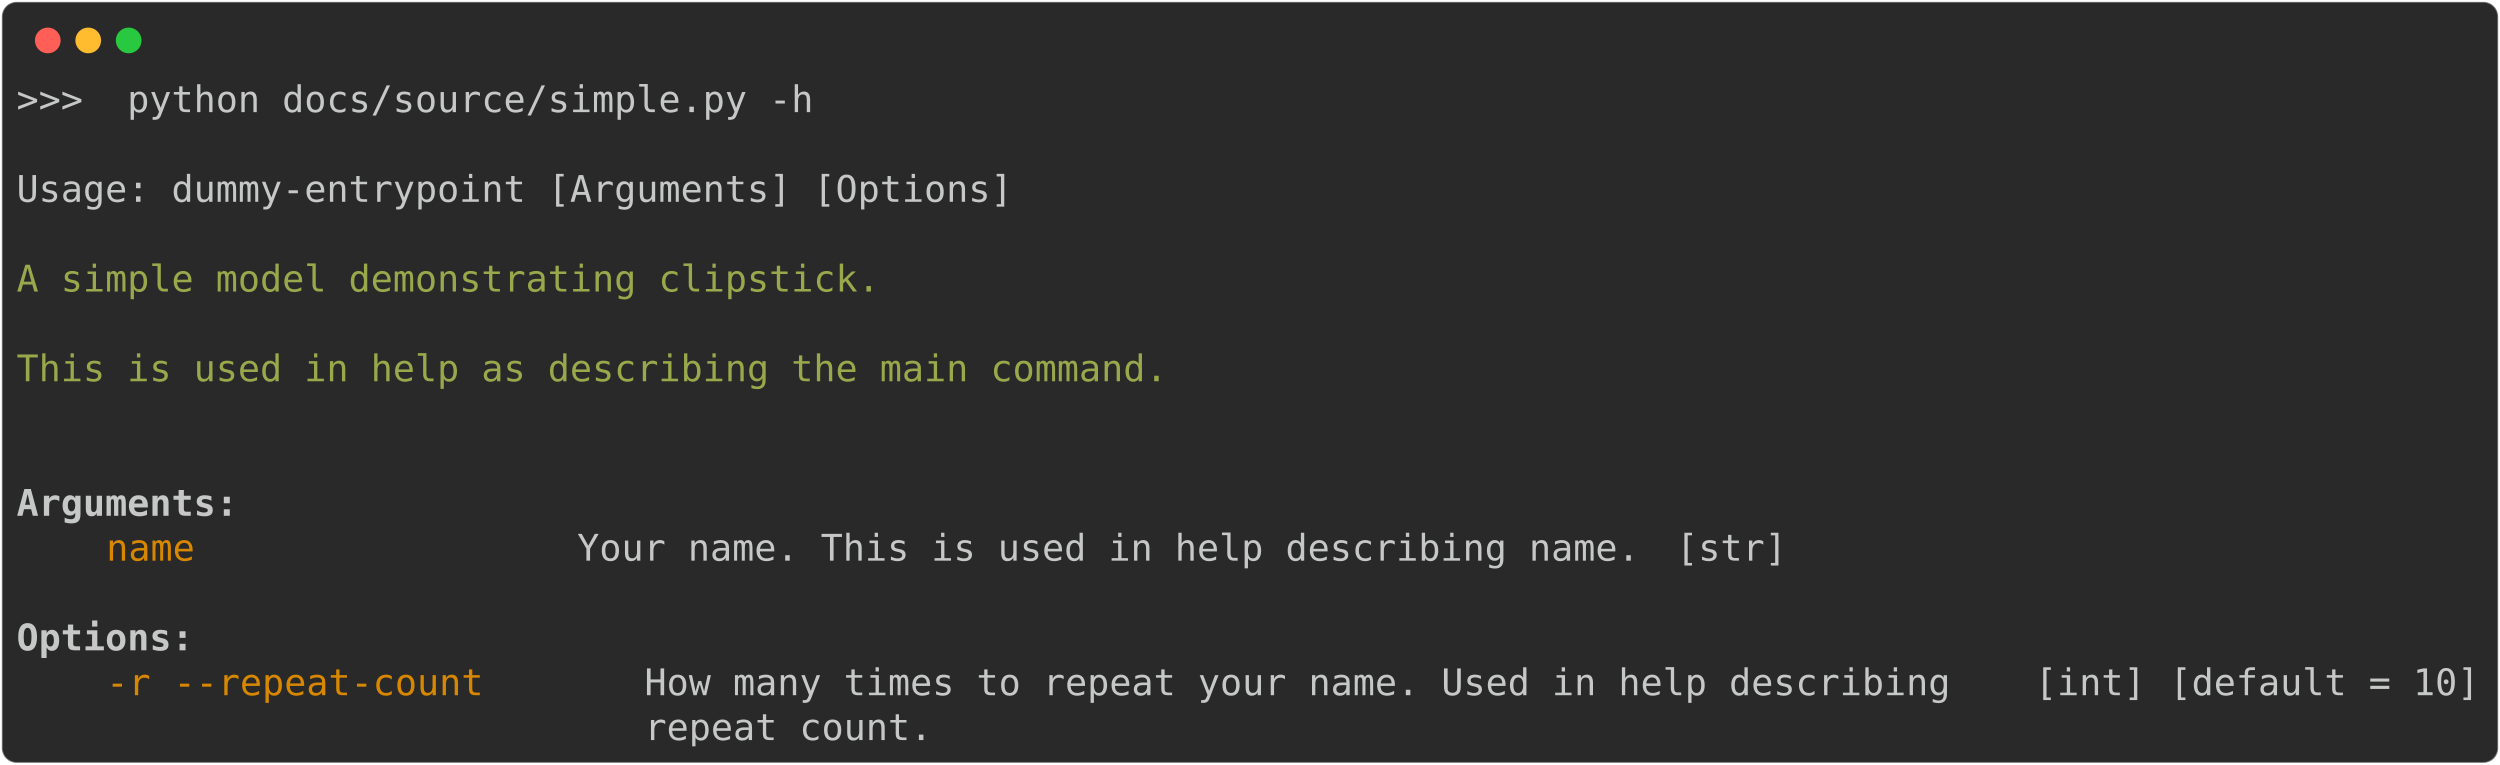
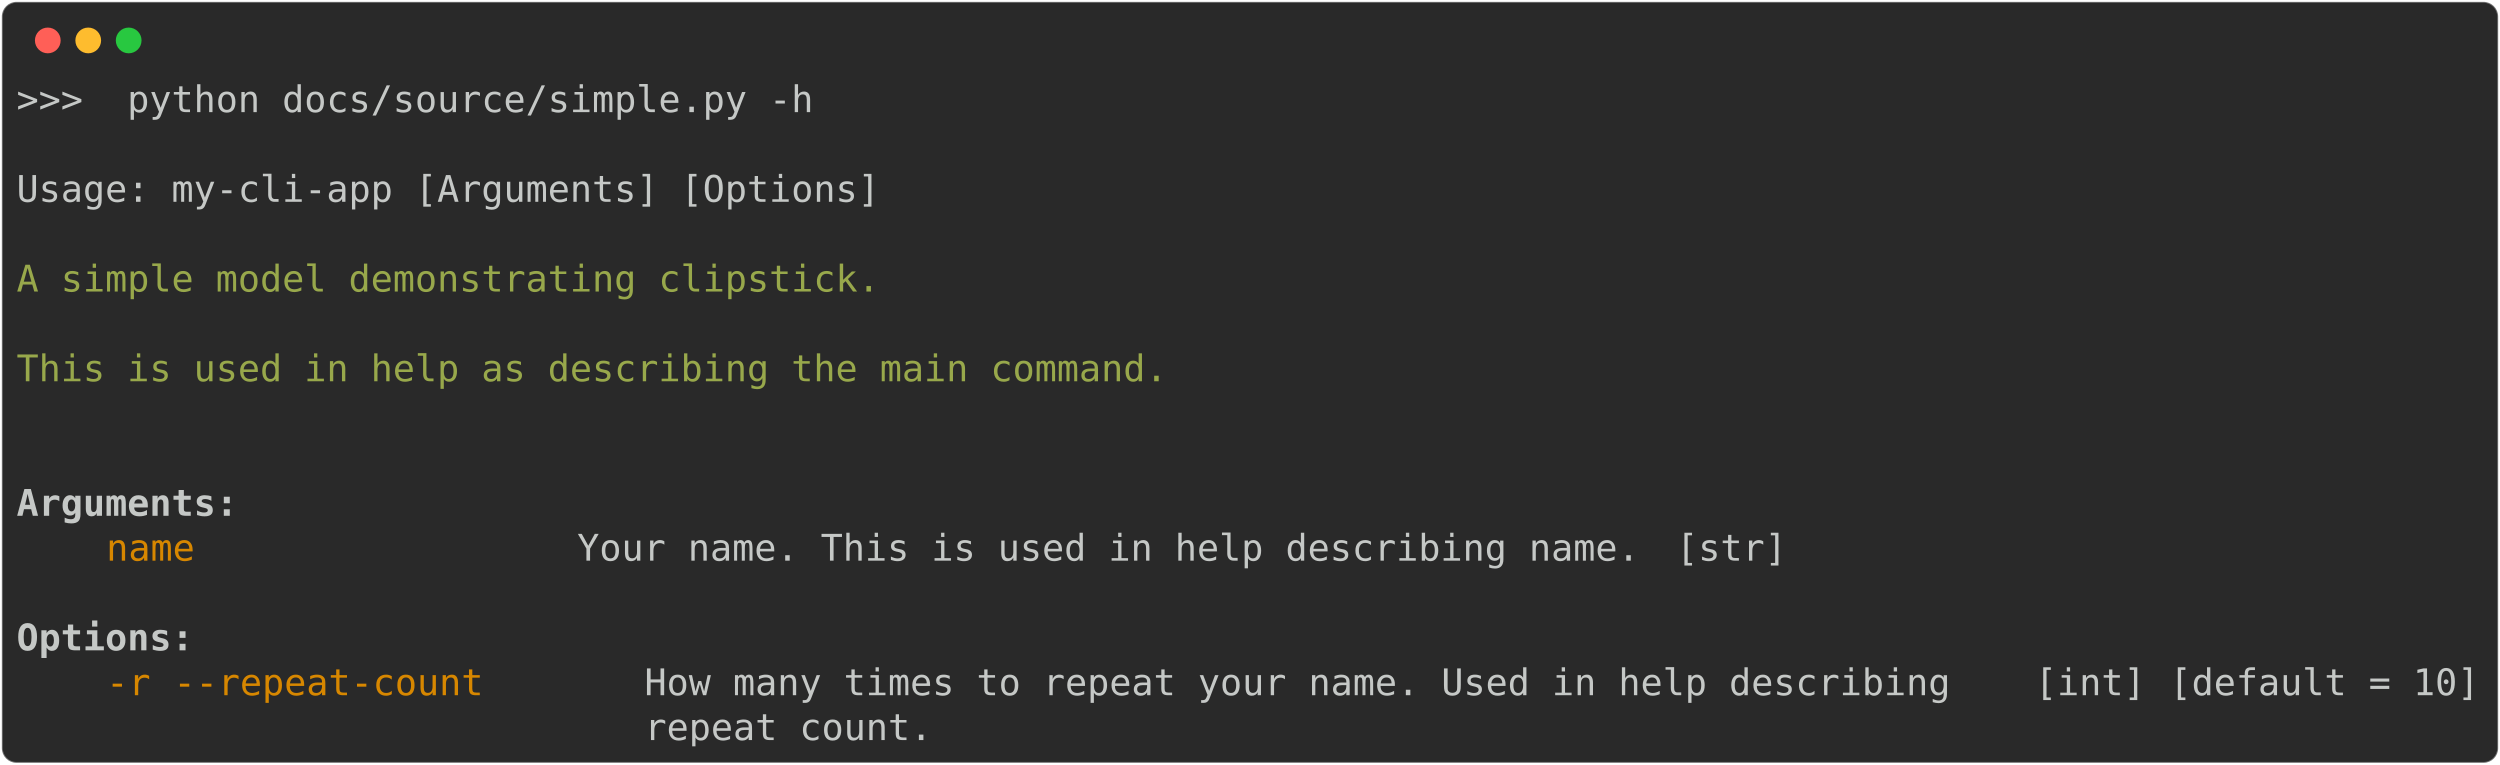
<svg xmlns="http://www.w3.org/2000/svg" class="rich-terminal" viewBox="0 0 1360 416.0">
  <style>

    @font-face {
        font-family: "Fira Code";
        src: local("FiraCode-Regular"),
                url("https://cdnjs.cloudflare.com/ajax/libs/firacode/6.2.0/woff2/FiraCode-Regular.woff2") format("woff2"),
                url("https://cdnjs.cloudflare.com/ajax/libs/firacode/6.2.0/woff/FiraCode-Regular.woff") format("woff");
        font-style: normal;
        font-weight: 400;
    }
    @font-face {
        font-family: "Fira Code";
        src: local("FiraCode-Bold"),
                url("https://cdnjs.cloudflare.com/ajax/libs/firacode/6.2.0/woff2/FiraCode-Bold.woff2") format("woff2"),
                url("https://cdnjs.cloudflare.com/ajax/libs/firacode/6.2.0/woff/FiraCode-Bold.woff") format("woff");
        font-style: bold;
        font-weight: 700;
    }

-     .terminal-3142710984-matrix {
+     .terminal-1558705100-matrix {
        font-family: Fira Code, monospace;
        font-size: 20px;
        line-height: 24.4px;
        font-variant-east-asian: full-width;
    }

-     .terminal-3142710984-title {
+     .terminal-1558705100-title {
        font-size: 18px;
        font-weight: bold;
        font-family: arial;
    }

-     .terminal-3142710984-r1 { fill: #c5c8c6 }
- .terminal-3142710984-r2 { fill: #98a84b }
- .terminal-3142710984-r3 { fill: #c5c8c6;font-weight: bold }
- .terminal-3142710984-r4 { fill: #d78700 }
+     .terminal-1558705100-r1 { fill: #c5c8c6 }
+ .terminal-1558705100-r2 { fill: #98a84b }
+ .terminal-1558705100-r3 { fill: #c5c8c6;font-weight: bold }
+ .terminal-1558705100-r4 { fill: #d78700 }
    </style>
  <defs>
-     <clipPath id="terminal-3142710984-clip-terminal">
+     <clipPath id="terminal-1558705100-clip-terminal">
      <rect x="0" y="0" width="1341.0" height="365.0" />
    </clipPath>
-     <clipPath id="terminal-3142710984-line-0">
+     <clipPath id="terminal-1558705100-line-0">
      <rect x="0" y="1.5" width="1342" height="24.65" />
    </clipPath>
-     <clipPath id="terminal-3142710984-line-1">
+     <clipPath id="terminal-1558705100-line-1">
      <rect x="0" y="25.9" width="1342" height="24.65" />
    </clipPath>
-     <clipPath id="terminal-3142710984-line-2">
+     <clipPath id="terminal-1558705100-line-2">
      <rect x="0" y="50.3" width="1342" height="24.65" />
    </clipPath>
-     <clipPath id="terminal-3142710984-line-3">
+     <clipPath id="terminal-1558705100-line-3">
      <rect x="0" y="74.7" width="1342" height="24.65" />
    </clipPath>
-     <clipPath id="terminal-3142710984-line-4">
+     <clipPath id="terminal-1558705100-line-4">
      <rect x="0" y="99.1" width="1342" height="24.65" />
    </clipPath>
-     <clipPath id="terminal-3142710984-line-5">
+     <clipPath id="terminal-1558705100-line-5">
      <rect x="0" y="123.5" width="1342" height="24.65" />
    </clipPath>
-     <clipPath id="terminal-3142710984-line-6">
+     <clipPath id="terminal-1558705100-line-6">
      <rect x="0" y="147.9" width="1342" height="24.65" />
    </clipPath>
-     <clipPath id="terminal-3142710984-line-7">
+     <clipPath id="terminal-1558705100-line-7">
      <rect x="0" y="172.3" width="1342" height="24.65" />
    </clipPath>
-     <clipPath id="terminal-3142710984-line-8">
+     <clipPath id="terminal-1558705100-line-8">
      <rect x="0" y="196.7" width="1342" height="24.65" />
    </clipPath>
-     <clipPath id="terminal-3142710984-line-9">
+     <clipPath id="terminal-1558705100-line-9">
      <rect x="0" y="221.1" width="1342" height="24.65" />
    </clipPath>
-     <clipPath id="terminal-3142710984-line-10">
+     <clipPath id="terminal-1558705100-line-10">
      <rect x="0" y="245.5" width="1342" height="24.65" />
    </clipPath>
-     <clipPath id="terminal-3142710984-line-11">
+     <clipPath id="terminal-1558705100-line-11">
      <rect x="0" y="269.9" width="1342" height="24.65" />
    </clipPath>
-     <clipPath id="terminal-3142710984-line-12">
+     <clipPath id="terminal-1558705100-line-12">
      <rect x="0" y="294.3" width="1342" height="24.65" />
    </clipPath>
-     <clipPath id="terminal-3142710984-line-13">
+     <clipPath id="terminal-1558705100-line-13">
      <rect x="0" y="318.7" width="1342" height="24.65" />
    </clipPath>
  </defs>
  <rect fill="#292929" stroke="rgba(255,255,255,0.35)" stroke-width="1" x="1" y="1" width="1358" height="414" rx="8" />
  <g transform="translate(26,22)">
    <circle cx="0" cy="0" r="7" fill="#ff5f57" />
    <circle cx="22" cy="0" r="7" fill="#febc2e" />
    <circle cx="44" cy="0" r="7" fill="#28c840" />
  </g>
-   <g transform="translate(9, 41)" clip-path="url(#terminal-3142710984-clip-terminal)">
-     <g class="terminal-3142710984-matrix">
-       <text class="terminal-3142710984-r1" x="0" y="20" textLength="439.2" clip-path="url(#terminal-3142710984-line-0)">&gt;&gt;&gt;  python docs/source/simple.py -h</text>
-       <text class="terminal-3142710984-r1" x="1342" y="20" textLength="12.2" clip-path="url(#terminal-3142710984-line-0)">
+   <g transform="translate(9, 41)" clip-path="url(#terminal-1558705100-clip-terminal)">
+     <g class="terminal-1558705100-matrix">
+       <text class="terminal-1558705100-r1" x="0" y="20" textLength="439.2" clip-path="url(#terminal-1558705100-line-0)">&gt;&gt;&gt;  python docs/source/simple.py -h</text>
+       <text class="terminal-1558705100-r1" x="1342" y="20" textLength="12.2" clip-path="url(#terminal-1558705100-line-0)">
</text>
-       <text class="terminal-3142710984-r1" x="1342" y="44.4" textLength="12.2" clip-path="url(#terminal-3142710984-line-1)">
+       <text class="terminal-1558705100-r1" x="1342" y="44.4" textLength="12.2" clip-path="url(#terminal-1558705100-line-1)">
</text>
-       <text class="terminal-3142710984-r1" x="0" y="68.8" textLength="549" clip-path="url(#terminal-3142710984-line-2)">Usage: dummy-entrypoint [Arguments] [Options]</text>
-       <text class="terminal-3142710984-r1" x="1342" y="68.8" textLength="12.2" clip-path="url(#terminal-3142710984-line-2)">
+       <text class="terminal-1558705100-r1" x="0" y="68.8" textLength="475.8" clip-path="url(#terminal-1558705100-line-2)">Usage: my-cli-app [Arguments] [Options]</text>
+       <text class="terminal-1558705100-r1" x="1342" y="68.8" textLength="12.2" clip-path="url(#terminal-1558705100-line-2)">
</text>
-       <text class="terminal-3142710984-r1" x="1342" y="93.2" textLength="12.2" clip-path="url(#terminal-3142710984-line-3)">
+       <text class="terminal-1558705100-r1" x="1342" y="93.2" textLength="12.2" clip-path="url(#terminal-1558705100-line-3)">
</text>
-       <text class="terminal-3142710984-r2" x="0" y="117.6" textLength="475.8" clip-path="url(#terminal-3142710984-line-4)">A simple model demonstrating clipstick.</text>
-       <text class="terminal-3142710984-r1" x="1342" y="117.6" textLength="12.2" clip-path="url(#terminal-3142710984-line-4)">
+       <text class="terminal-1558705100-r2" x="0" y="117.6" textLength="475.8" clip-path="url(#terminal-1558705100-line-4)">A simple model demonstrating clipstick.</text>
+       <text class="terminal-1558705100-r1" x="1342" y="117.6" textLength="12.2" clip-path="url(#terminal-1558705100-line-4)">
</text>
-       <text class="terminal-3142710984-r1" x="1342" y="142" textLength="12.2" clip-path="url(#terminal-3142710984-line-5)">
+       <text class="terminal-1558705100-r1" x="1342" y="142" textLength="12.2" clip-path="url(#terminal-1558705100-line-5)">
</text>
-       <text class="terminal-3142710984-r2" x="0" y="166.4" textLength="683.2" clip-path="url(#terminal-3142710984-line-6)">    This is used in help as describing the main command.</text>
-       <text class="terminal-3142710984-r1" x="1342" y="166.4" textLength="12.2" clip-path="url(#terminal-3142710984-line-6)">
+       <text class="terminal-1558705100-r2" x="0" y="166.4" textLength="683.2" clip-path="url(#terminal-1558705100-line-6)">    This is used in help as describing the main command.</text>
+       <text class="terminal-1558705100-r1" x="1342" y="166.4" textLength="12.2" clip-path="url(#terminal-1558705100-line-6)">
</text>
-       <text class="terminal-3142710984-r1" x="1342" y="190.8" textLength="12.2" clip-path="url(#terminal-3142710984-line-7)">
+       <text class="terminal-1558705100-r1" x="1342" y="190.8" textLength="12.2" clip-path="url(#terminal-1558705100-line-7)">
</text>
-       <text class="terminal-3142710984-r1" x="1342" y="215.2" textLength="12.2" clip-path="url(#terminal-3142710984-line-8)">
+       <text class="terminal-1558705100-r1" x="1342" y="215.2" textLength="12.2" clip-path="url(#terminal-1558705100-line-8)">
</text>
-       <text class="terminal-3142710984-r3" x="0" y="239.6" textLength="122" clip-path="url(#terminal-3142710984-line-9)">Arguments:</text>
-       <text class="terminal-3142710984-r1" x="1342" y="239.6" textLength="12.2" clip-path="url(#terminal-3142710984-line-9)">
+       <text class="terminal-1558705100-r3" x="0" y="239.6" textLength="122" clip-path="url(#terminal-1558705100-line-9)">Arguments:</text>
+       <text class="terminal-1558705100-r1" x="1342" y="239.6" textLength="12.2" clip-path="url(#terminal-1558705100-line-9)">
</text>
-       <text class="terminal-3142710984-r4" x="48.8" y="264" textLength="244" clip-path="url(#terminal-3142710984-line-10)">name                </text>
-       <text class="terminal-3142710984-r1" x="305" y="264" textLength="585.6" clip-path="url(#terminal-3142710984-line-10)">Your name. This is used in help describing name.</text>
-       <text class="terminal-3142710984-r1" x="902.8" y="264" textLength="61" clip-path="url(#terminal-3142710984-line-10)">[str]</text>
-       <text class="terminal-3142710984-r1" x="1342" y="264" textLength="12.2" clip-path="url(#terminal-3142710984-line-10)">
+       <text class="terminal-1558705100-r4" x="48.8" y="264" textLength="244" clip-path="url(#terminal-1558705100-line-10)">name                </text>
+       <text class="terminal-1558705100-r1" x="305" y="264" textLength="585.6" clip-path="url(#terminal-1558705100-line-10)">Your name. This is used in help describing name.</text>
+       <text class="terminal-1558705100-r1" x="902.8" y="264" textLength="61" clip-path="url(#terminal-1558705100-line-10)">[str]</text>
+       <text class="terminal-1558705100-r1" x="1342" y="264" textLength="12.2" clip-path="url(#terminal-1558705100-line-10)">
</text>
-       <text class="terminal-3142710984-r1" x="1342" y="288.4" textLength="12.2" clip-path="url(#terminal-3142710984-line-11)">
+       <text class="terminal-1558705100-r1" x="1342" y="288.4" textLength="12.2" clip-path="url(#terminal-1558705100-line-11)">
</text>
-       <text class="terminal-3142710984-r3" x="0" y="312.8" textLength="97.6" clip-path="url(#terminal-3142710984-line-12)">Options:</text>
-       <text class="terminal-3142710984-r1" x="1342" y="312.8" textLength="12.2" clip-path="url(#terminal-3142710984-line-12)">
+       <text class="terminal-1558705100-r3" x="0" y="312.8" textLength="97.6" clip-path="url(#terminal-1558705100-line-12)">Options:</text>
+       <text class="terminal-1558705100-r1" x="1342" y="312.8" textLength="12.2" clip-path="url(#terminal-1558705100-line-12)">
</text>
-       <text class="terminal-3142710984-r4" x="48.8" y="337.2" textLength="24.4" clip-path="url(#terminal-3142710984-line-13)">-r</text>
-       <text class="terminal-3142710984-r4" x="85.4" y="337.2" textLength="244" clip-path="url(#terminal-3142710984-line-13)">--repeat-count      </text>
-       <text class="terminal-3142710984-r1" x="341.6" y="337.2" textLength="744.2" clip-path="url(#terminal-3142710984-line-13)">How many times to repeat your name. Used in help describing  </text>
-       <text class="terminal-3142710984-r1" x="1098" y="337.2" textLength="61" clip-path="url(#terminal-3142710984-line-13)">[int]</text>
-       <text class="terminal-3142710984-r1" x="1171.2" y="337.2" textLength="170.8" clip-path="url(#terminal-3142710984-line-13)">[default = 10]</text>
-       <text class="terminal-3142710984-r1" x="1342" y="337.2" textLength="12.2" clip-path="url(#terminal-3142710984-line-13)">
+       <text class="terminal-1558705100-r4" x="48.8" y="337.2" textLength="24.4" clip-path="url(#terminal-1558705100-line-13)">-r</text>
+       <text class="terminal-1558705100-r4" x="85.4" y="337.2" textLength="244" clip-path="url(#terminal-1558705100-line-13)">--repeat-count      </text>
+       <text class="terminal-1558705100-r1" x="341.6" y="337.2" textLength="744.2" clip-path="url(#terminal-1558705100-line-13)">How many times to repeat your name. Used in help describing  </text>
+       <text class="terminal-1558705100-r1" x="1098" y="337.2" textLength="61" clip-path="url(#terminal-1558705100-line-13)">[int]</text>
+       <text class="terminal-1558705100-r1" x="1171.2" y="337.2" textLength="170.8" clip-path="url(#terminal-1558705100-line-13)">[default = 10]</text>
+       <text class="terminal-1558705100-r1" x="1342" y="337.2" textLength="12.2" clip-path="url(#terminal-1558705100-line-13)">
</text>
-       <text class="terminal-3142710984-r1" x="341.6" y="361.6" textLength="744.2" clip-path="url(#terminal-3142710984-line-14)">repeat_count.                                                </text>
-       <text class="terminal-3142710984-r1" x="1342" y="361.6" textLength="12.2" clip-path="url(#terminal-3142710984-line-14)">
+       <text class="terminal-1558705100-r1" x="341.6" y="361.6" textLength="744.2" clip-path="url(#terminal-1558705100-line-14)">repeat_count.                                                </text>
+       <text class="terminal-1558705100-r1" x="1342" y="361.6" textLength="12.2" clip-path="url(#terminal-1558705100-line-14)">
</text>
    </g>
  </g>
</svg>
